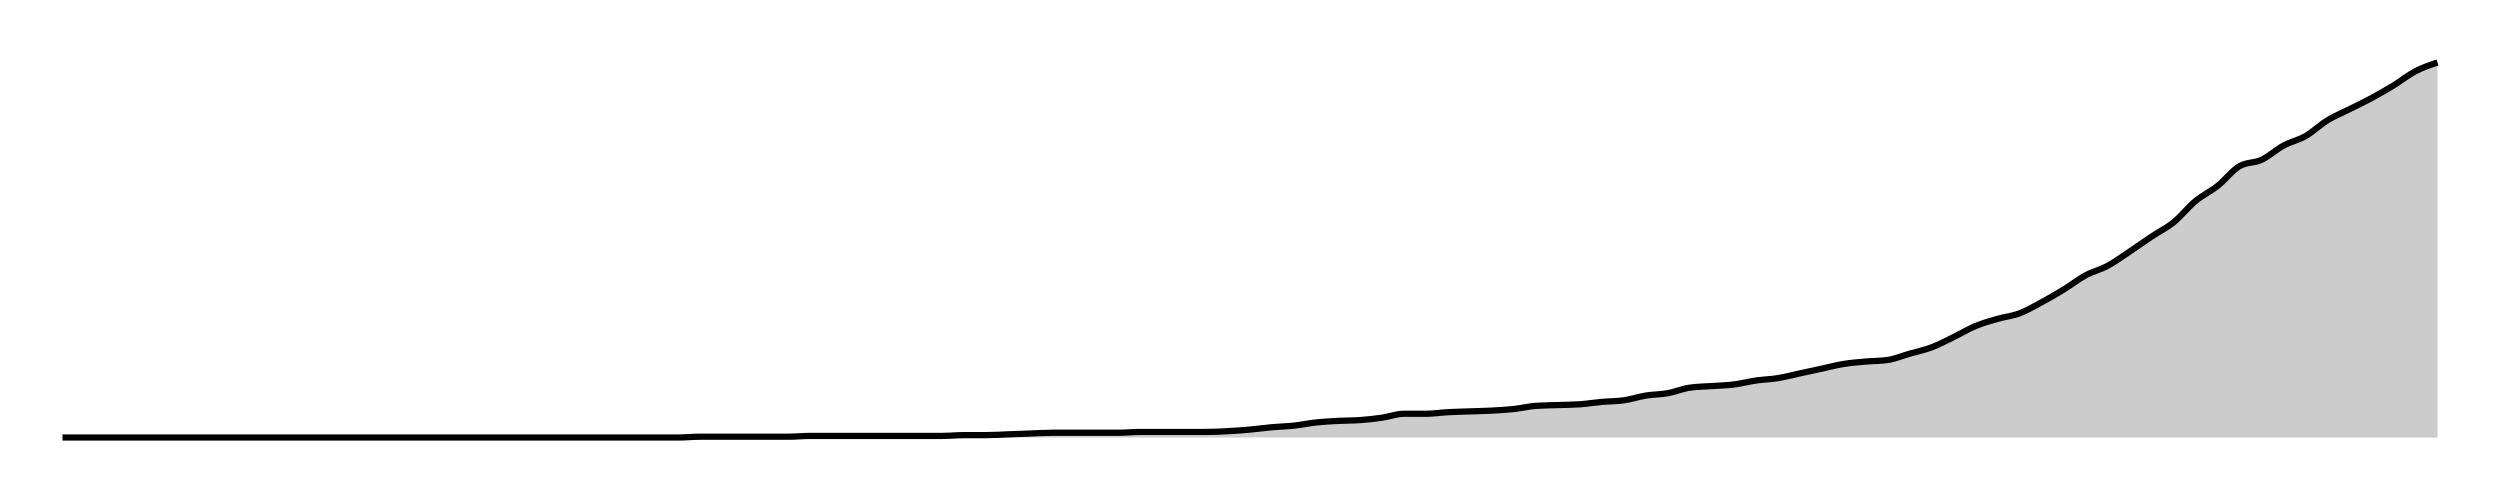
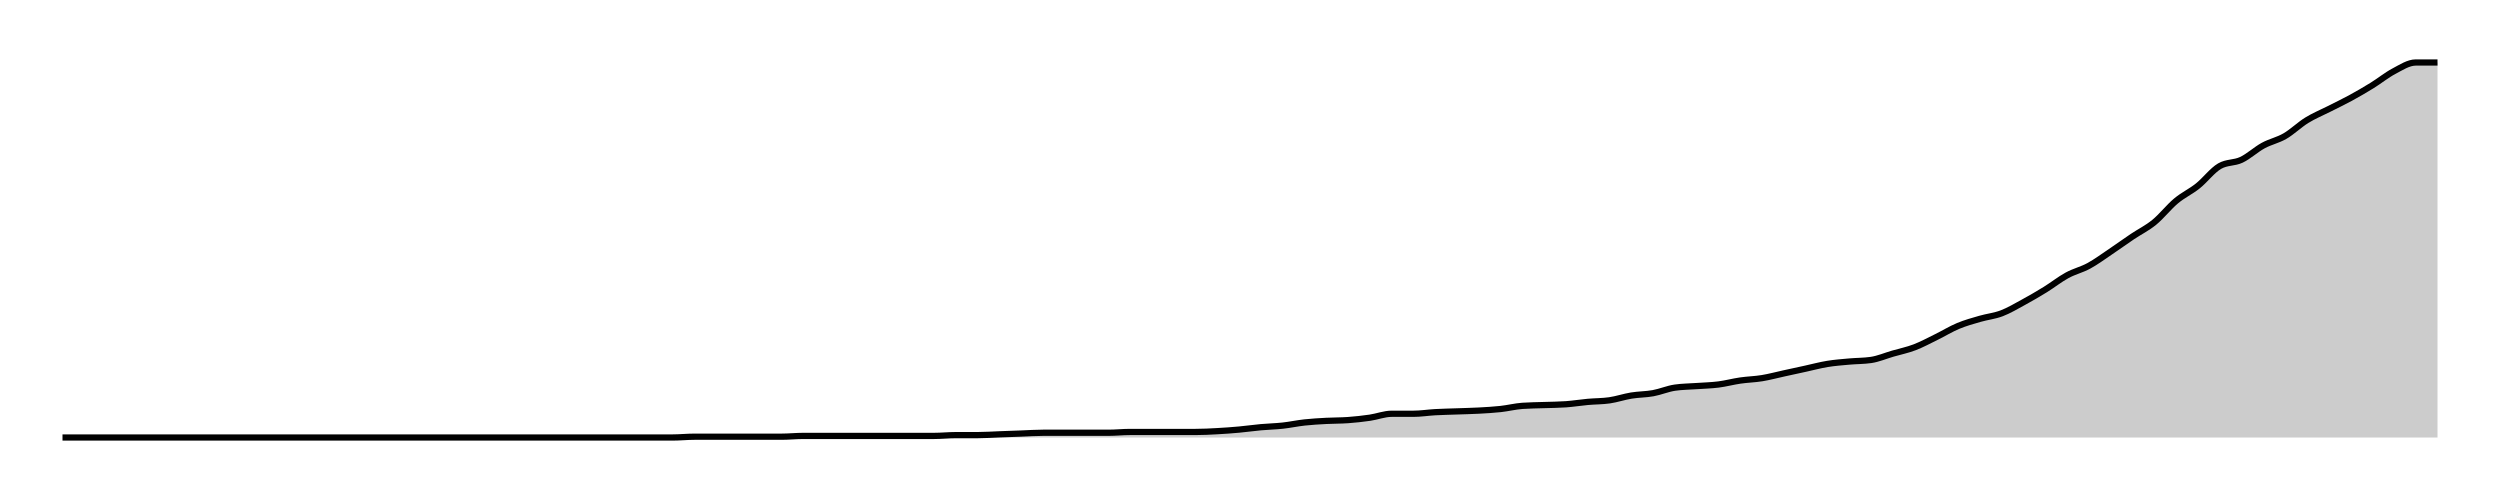
<svg xmlns="http://www.w3.org/2000/svg" width="400" height="80">
  <g transform="translate(10,10)">
-     <path class="area" fill="rgba(0, 0, 0, 0.2)" d="M0,60C10.556,60,21.111,60,31.667,60C32.84,60,34.012,60,35.185,60C36.358,60,37.531,60,38.704,60C41.049,60,43.395,60,45.741,60C46.914,60,48.086,60,49.259,60C50.432,60,51.605,60,52.778,60C53.951,60,55.123,60,56.296,60C57.469,60,58.642,60,59.815,60C63.333,60,66.852,60,70.37,60C71.543,60,72.716,60,73.889,60C77.407,60,80.926,60,84.444,60C86.79,60,89.136,60,91.481,60C92.654,60,93.827,60,95,60C96.173,60,97.346,60,98.519,60C99.691,60,100.864,59.873,102.037,59.873C103.21,59.873,104.383,59.873,105.556,59.873C106.728,59.873,107.901,59.873,109.074,59.873C110.247,59.873,111.42,59.873,112.593,59.873C113.765,59.873,114.938,59.873,116.111,59.873C117.284,59.873,118.457,59.747,119.63,59.747C120.802,59.747,121.975,59.747,123.148,59.747C124.321,59.747,125.494,59.747,126.667,59.747C127.84,59.747,129.012,59.747,130.185,59.747C131.358,59.747,132.531,59.747,133.704,59.747C134.877,59.747,136.049,59.747,137.222,59.747C138.395,59.747,139.568,59.747,140.741,59.747C141.914,59.747,143.086,59.62,144.259,59.62C145.432,59.62,146.605,59.62,147.778,59.62C148.951,59.62,150.123,59.536,151.296,59.494C152.469,59.451,153.642,59.409,154.815,59.367C155.988,59.325,157.16,59.241,158.333,59.241C159.506,59.241,160.679,59.241,161.852,59.241C163.025,59.241,164.198,59.241,165.37,59.241C166.543,59.241,167.716,59.241,168.889,59.241C170.062,59.241,171.235,59.114,172.407,59.114C173.58,59.114,174.753,59.114,175.926,59.114C177.099,59.114,178.272,59.114,179.444,59.114C180.617,59.114,181.79,59.114,182.963,59.114C184.136,59.114,185.309,59.051,186.481,58.987C187.654,58.924,188.827,58.84,190,58.734C191.173,58.629,192.346,58.46,193.519,58.354C194.691,58.249,195.864,58.228,197.037,58.101C198.21,57.975,199.383,57.722,200.556,57.595C201.728,57.468,202.901,57.405,204.074,57.342C205.247,57.278,206.42,57.3,207.593,57.215C208.765,57.131,209.938,57.004,211.111,56.835C212.284,56.667,213.457,56.203,214.63,56.203C215.802,56.203,216.975,56.203,218.148,56.203C219.321,56.203,220.494,56.013,221.667,55.949C222.84,55.886,224.012,55.865,225.185,55.823C226.358,55.781,227.531,55.759,228.704,55.696C229.877,55.633,231.049,55.57,232.222,55.443C233.395,55.316,234.568,55.021,235.741,54.937C236.914,54.852,238.086,54.852,239.259,54.81C240.432,54.768,241.605,54.768,242.778,54.684C243.951,54.599,245.123,54.409,246.296,54.304C247.469,54.198,248.642,54.219,249.815,54.051C250.988,53.882,252.16,53.481,253.333,53.291C254.506,53.101,255.679,53.122,256.852,52.911C258.025,52.7,259.198,52.194,260.37,52.025C261.543,51.857,262.716,51.857,263.889,51.772C265.062,51.688,266.235,51.667,267.407,51.519C268.58,51.371,269.753,51.055,270.926,50.886C272.099,50.717,273.272,50.696,274.444,50.506C275.617,50.316,276.79,50,277.963,49.747C279.136,49.494,280.309,49.241,281.481,48.987C282.654,48.734,283.827,48.418,285,48.228C286.173,48.038,287.346,47.954,288.519,47.848C289.691,47.743,290.864,47.764,292.037,47.595C293.21,47.426,294.383,46.92,295.556,46.582C296.728,46.245,297.901,46.013,299.074,45.57C300.247,45.127,301.42,44.494,302.593,43.924C303.765,43.354,304.938,42.637,306.111,42.152C307.284,41.667,308.457,41.35,309.63,41.013C310.802,40.675,311.975,40.57,313.148,40.127C314.321,39.684,315.494,38.987,316.667,38.354C317.84,37.722,319.012,37.046,320.185,36.329C321.358,35.612,322.531,34.684,323.704,34.051C324.877,33.418,326.049,33.165,327.222,32.532C328.395,31.899,329.568,31.034,330.741,30.253C331.914,29.473,333.086,28.629,334.259,27.848C335.432,27.068,336.605,26.519,337.778,25.57C338.951,24.62,340.123,23.122,341.296,22.152C342.469,21.181,343.642,20.675,344.815,19.747C345.988,18.819,347.16,17.257,348.333,16.582C349.506,15.907,350.679,16.118,351.852,15.57C353.025,15.021,354.198,13.924,355.37,13.291C356.543,12.658,357.716,12.447,358.889,11.772C360.062,11.097,361.235,9.958,362.407,9.241C363.58,8.523,364.753,8.059,365.926,7.468C367.099,6.878,368.272,6.329,369.444,5.696C370.617,5.063,371.79,4.388,372.963,3.671C374.136,2.954,375.309,2.004,376.481,1.392C377.654,0.781,378.827,0.39,380,0L380,60C378.827,60,377.654,60,376.481,60C375.309,60,374.136,60,372.963,60C371.79,60,370.617,60,369.444,60C368.272,60,367.099,60,365.926,60C364.753,60,363.58,60,362.407,60C361.235,60,360.062,60,358.889,60C357.716,60,356.543,60,355.37,60C354.198,60,353.025,60,351.852,60C350.679,60,349.506,60,348.333,60C347.16,60,345.988,60,344.815,60C343.642,60,342.469,60,341.296,60C340.123,60,338.951,60,337.778,60C336.605,60,335.432,60,334.259,60C333.086,60,331.914,60,330.741,60C329.568,60,328.395,60,327.222,60C326.049,60,324.877,60,323.704,60C322.531,60,321.358,60,320.185,60C319.012,60,317.84,60,316.667,60C315.494,60,314.321,60,313.148,60C311.975,60,310.802,60,309.63,60C308.457,60,307.284,60,306.111,60C304.938,60,303.765,60,302.593,60C301.42,60,300.247,60,299.074,60C297.901,60,296.728,60,295.556,60C294.383,60,293.21,60,292.037,60C290.864,60,289.691,60,288.519,60C287.346,60,286.173,60,285,60C283.827,60,282.654,60,281.481,60C280.309,60,279.136,60,277.963,60C276.79,60,275.617,60,274.444,60C273.272,60,272.099,60,270.926,60C269.753,60,268.58,60,267.407,60C266.235,60,265.062,60,263.889,60C262.716,60,261.543,60,260.37,60C259.198,60,258.025,60,256.852,60C255.679,60,254.506,60,253.333,60C252.16,60,250.988,60,249.815,60C248.642,60,247.469,60,246.296,60C245.123,60,243.951,60,242.778,60C241.605,60,240.432,60,239.259,60C238.086,60,236.914,60,235.741,60C234.568,60,233.395,60,232.222,60C231.049,60,229.877,60,228.704,60C227.531,60,226.358,60,225.185,60C224.012,60,222.84,60,221.667,60C220.494,60,219.321,60,218.148,60C216.975,60,215.802,60,214.63,60C213.457,60,212.284,60,211.111,60C209.938,60,208.765,60,207.593,60C206.42,60,205.247,60,204.074,60C202.901,60,201.728,60,200.556,60C199.383,60,198.21,60,197.037,60C195.864,60,194.691,60,193.519,60C192.346,60,191.173,60,190,60C188.827,60,187.654,60,186.481,60C185.309,60,184.136,60,182.963,60C181.79,60,180.617,60,179.444,60C178.272,60,177.099,60,175.926,60C174.753,60,173.58,60,172.407,60C171.235,60,170.062,60,168.889,60C167.716,60,166.543,60,165.37,60C164.198,60,163.025,60,161.852,60C160.679,60,159.506,60,158.333,60C157.16,60,155.988,60,154.815,60C153.642,60,152.469,60,151.296,60C150.123,60,148.951,60,147.778,60C146.605,60,145.432,60,144.259,60C143.086,60,141.914,60,140.741,60C139.568,60,138.395,60,137.222,60C136.049,60,134.877,60,133.704,60C132.531,60,131.358,60,130.185,60C129.012,60,127.84,60,126.667,60C125.494,60,124.321,60,123.148,60C121.975,60,120.802,60,119.63,60C118.457,60,117.284,60,116.111,60C114.938,60,113.765,60,112.593,60C111.42,60,110.247,60,109.074,60C107.901,60,106.728,60,105.556,60C104.383,60,103.21,60,102.037,60C100.864,60,99.691,60,98.519,60C97.346,60,96.173,60,95,60C93.827,60,92.654,60,91.481,60C89.136,60,86.79,60,84.444,60C80.926,60,77.407,60,73.889,60C72.716,60,71.543,60,70.37,60C66.852,60,63.333,60,59.815,60C58.642,60,57.469,60,56.296,60C55.123,60,53.951,60,52.778,60C51.605,60,50.432,60,49.259,60C48.086,60,46.914,60,45.741,60C43.395,60,41.049,60,38.704,60C37.531,60,36.358,60,35.185,60C34.012,60,32.84,60,31.667,60C21.111,60,10.556,60,0,60Z" />
-     <path class="line" stroke="black" fill="none" d="M0,60C10.556,60,21.111,60,31.667,60C32.84,60,34.012,60,35.185,60C36.358,60,37.531,60,38.704,60C41.049,60,43.395,60,45.741,60C46.914,60,48.086,60,49.259,60C50.432,60,51.605,60,52.778,60C53.951,60,55.123,60,56.296,60C57.469,60,58.642,60,59.815,60C63.333,60,66.852,60,70.37,60C71.543,60,72.716,60,73.889,60C77.407,60,80.926,60,84.444,60C86.79,60,89.136,60,91.481,60C92.654,60,93.827,60,95,60C96.173,60,97.346,60,98.519,60C99.691,60,100.864,59.873,102.037,59.873C103.21,59.873,104.383,59.873,105.556,59.873C106.728,59.873,107.901,59.873,109.074,59.873C110.247,59.873,111.42,59.873,112.593,59.873C113.765,59.873,114.938,59.873,116.111,59.873C117.284,59.873,118.457,59.747,119.63,59.747C120.802,59.747,121.975,59.747,123.148,59.747C124.321,59.747,125.494,59.747,126.667,59.747C127.84,59.747,129.012,59.747,130.185,59.747C131.358,59.747,132.531,59.747,133.704,59.747C134.877,59.747,136.049,59.747,137.222,59.747C138.395,59.747,139.568,59.747,140.741,59.747C141.914,59.747,143.086,59.62,144.259,59.62C145.432,59.62,146.605,59.62,147.778,59.62C148.951,59.62,150.123,59.536,151.296,59.494C152.469,59.451,153.642,59.409,154.815,59.367C155.988,59.325,157.16,59.241,158.333,59.241C159.506,59.241,160.679,59.241,161.852,59.241C163.025,59.241,164.198,59.241,165.37,59.241C166.543,59.241,167.716,59.241,168.889,59.241C170.062,59.241,171.235,59.114,172.407,59.114C173.58,59.114,174.753,59.114,175.926,59.114C177.099,59.114,178.272,59.114,179.444,59.114C180.617,59.114,181.79,59.114,182.963,59.114C184.136,59.114,185.309,59.051,186.481,58.987C187.654,58.924,188.827,58.84,190,58.734C191.173,58.629,192.346,58.46,193.519,58.354C194.691,58.249,195.864,58.228,197.037,58.101C198.21,57.975,199.383,57.722,200.556,57.595C201.728,57.468,202.901,57.405,204.074,57.342C205.247,57.278,206.42,57.3,207.593,57.215C208.765,57.131,209.938,57.004,211.111,56.835C212.284,56.667,213.457,56.203,214.63,56.203C215.802,56.203,216.975,56.203,218.148,56.203C219.321,56.203,220.494,56.013,221.667,55.949C222.84,55.886,224.012,55.865,225.185,55.823C226.358,55.781,227.531,55.759,228.704,55.696C229.877,55.633,231.049,55.57,232.222,55.443C233.395,55.316,234.568,55.021,235.741,54.937C236.914,54.852,238.086,54.852,239.259,54.81C240.432,54.768,241.605,54.768,242.778,54.684C243.951,54.599,245.123,54.409,246.296,54.304C247.469,54.198,248.642,54.219,249.815,54.051C250.988,53.882,252.16,53.481,253.333,53.291C254.506,53.101,255.679,53.122,256.852,52.911C258.025,52.7,259.198,52.194,260.37,52.025C261.543,51.857,262.716,51.857,263.889,51.772C265.062,51.688,266.235,51.667,267.407,51.519C268.58,51.371,269.753,51.055,270.926,50.886C272.099,50.717,273.272,50.696,274.444,50.506C275.617,50.316,276.79,50,277.963,49.747C279.136,49.494,280.309,49.241,281.481,48.987C282.654,48.734,283.827,48.418,285,48.228C286.173,48.038,287.346,47.954,288.519,47.848C289.691,47.743,290.864,47.764,292.037,47.595C293.21,47.426,294.383,46.92,295.556,46.582C296.728,46.245,297.901,46.013,299.074,45.57C300.247,45.127,301.42,44.494,302.593,43.924C303.765,43.354,304.938,42.637,306.111,42.152C307.284,41.667,308.457,41.35,309.63,41.013C310.802,40.675,311.975,40.57,313.148,40.127C314.321,39.684,315.494,38.987,316.667,38.354C317.84,37.722,319.012,37.046,320.185,36.329C321.358,35.612,322.531,34.684,323.704,34.051C324.877,33.418,326.049,33.165,327.222,32.532C328.395,31.899,329.568,31.034,330.741,30.253C331.914,29.473,333.086,28.629,334.259,27.848C335.432,27.068,336.605,26.519,337.778,25.57C338.951,24.62,340.123,23.122,341.296,22.152C342.469,21.181,343.642,20.675,344.815,19.747C345.988,18.819,347.16,17.257,348.333,16.582C349.506,15.907,350.679,16.118,351.852,15.57C353.025,15.021,354.198,13.924,355.37,13.291C356.543,12.658,357.716,12.447,358.889,11.772C360.062,11.097,361.235,9.958,362.407,9.241C363.58,8.523,364.753,8.059,365.926,7.468C367.099,6.878,368.272,6.329,369.444,5.696C370.617,5.063,371.79,4.388,372.963,3.671C374.136,2.954,375.309,2.004,376.481,1.392C377.654,0.781,378.827,0.39,380,0" />
+     <path class="area" fill="rgba(0, 0, 0, 0.2)" d="M0,60C10.459,60,20.917,60,31.376,60C32.538,60,33.7,60,34.862,60C36.024,60,37.187,60,38.349,60C40.673,60,42.997,60,45.321,60C46.483,60,47.645,60,48.807,60C49.969,60,51.131,60,52.294,60C53.456,60,54.618,60,55.78,60C56.942,60,58.104,60,59.266,60C62.752,60,66.239,60,69.725,60C70.887,60,72.049,60,73.211,60C76.697,60,80.183,60,83.67,60C85.994,60,88.318,60,90.642,60C91.804,60,92.966,60,94.128,60C95.291,60,96.453,60,97.615,60C98.777,60,99.939,59.873,101.101,59.873C102.263,59.873,103.425,59.873,104.587,59.873C105.749,59.873,106.911,59.873,108.073,59.873C109.235,59.873,110.398,59.873,111.56,59.873C112.722,59.873,113.884,59.873,115.046,59.873C116.208,59.873,117.37,59.747,118.532,59.747C119.694,59.747,120.856,59.747,122.018,59.747C123.18,59.747,124.343,59.747,125.505,59.747C126.667,59.747,127.829,59.747,128.991,59.747C130.153,59.747,131.315,59.747,132.477,59.747C133.639,59.747,134.801,59.747,135.963,59.747C137.125,59.747,138.287,59.747,139.45,59.747C140.612,59.747,141.774,59.62,142.936,59.62C144.098,59.62,145.26,59.62,146.422,59.62C147.584,59.62,148.746,59.536,149.908,59.494C151.07,59.451,152.232,59.409,153.394,59.367C154.557,59.325,155.719,59.241,156.881,59.241C158.043,59.241,159.205,59.241,160.367,59.241C161.529,59.241,162.691,59.241,163.853,59.241C165.015,59.241,166.177,59.241,167.339,59.241C168.502,59.241,169.664,59.114,170.826,59.114C171.988,59.114,173.15,59.114,174.312,59.114C175.474,59.114,176.636,59.114,177.798,59.114C178.96,59.114,180.122,59.114,181.284,59.114C182.446,59.114,183.609,59.051,184.771,58.987C185.933,58.924,187.095,58.84,188.257,58.734C189.419,58.629,190.581,58.46,191.743,58.354C192.905,58.249,194.067,58.228,195.229,58.101C196.391,57.975,197.554,57.722,198.716,57.595C199.878,57.468,201.04,57.405,202.202,57.342C203.364,57.278,204.526,57.3,205.688,57.215C206.85,57.131,208.012,57.004,209.174,56.835C210.336,56.667,211.498,56.203,212.661,56.203C213.823,56.203,214.985,56.203,216.147,56.203C217.309,56.203,218.471,56.013,219.633,55.949C220.795,55.886,221.957,55.865,223.119,55.823C224.281,55.781,225.443,55.759,226.606,55.696C227.768,55.633,228.93,55.57,230.092,55.443C231.254,55.316,232.416,55.021,233.578,54.937C234.74,54.852,235.902,54.852,237.064,54.81C238.226,54.768,239.388,54.768,240.55,54.684C241.713,54.599,242.875,54.409,244.037,54.304C245.199,54.198,246.361,54.219,247.523,54.051C248.685,53.882,249.847,53.481,251.009,53.291C252.171,53.101,253.333,53.122,254.495,52.911C255.657,52.7,256.82,52.194,257.982,52.025C259.144,51.857,260.306,51.857,261.468,51.772C262.63,51.688,263.792,51.667,264.954,51.519C266.116,51.371,267.278,51.055,268.44,50.886C269.602,50.717,270.765,50.696,271.927,50.506C273.089,50.316,274.251,50,275.413,49.747C276.575,49.494,277.737,49.241,278.899,48.987C280.061,48.734,281.223,48.418,282.385,48.228C283.547,48.038,284.709,47.954,285.872,47.848C287.034,47.743,288.196,47.764,289.358,47.595C290.52,47.426,291.682,46.92,292.844,46.582C294.006,46.245,295.168,46.013,296.33,45.57C297.492,45.127,298.654,44.494,299.817,43.924C300.979,43.354,302.141,42.637,303.303,42.152C304.465,41.667,305.627,41.35,306.789,41.013C307.951,40.675,309.113,40.57,310.275,40.127C311.437,39.684,312.599,38.987,313.761,38.354C314.924,37.722,316.086,37.046,317.248,36.329C318.41,35.612,319.572,34.684,320.734,34.051C321.896,33.418,323.058,33.165,324.22,32.532C325.382,31.899,326.544,31.034,327.706,30.253C328.869,29.473,330.031,28.629,331.193,27.848C332.355,27.068,333.517,26.519,334.679,25.57C335.841,24.62,337.003,23.122,338.165,22.152C339.327,21.181,340.489,20.675,341.651,19.747C342.813,18.819,343.976,17.257,345.138,16.582C346.3,15.907,347.462,16.118,348.624,15.57C349.786,15.021,350.948,13.924,352.11,13.291C353.272,12.658,354.434,12.447,355.596,11.772C356.758,11.097,357.92,9.958,359.083,9.241C360.245,8.523,361.407,8.059,362.569,7.468C363.731,6.878,364.893,6.329,366.055,5.696C367.217,5.063,368.379,4.388,369.541,3.671C370.703,2.954,371.865,2.004,373.028,1.392C374.19,0.781,375.352,0,376.514,0C377.676,0,378.838,0,380,0L380,60C378.838,60,377.676,60,376.514,60C375.352,60,374.19,60,373.028,60C371.865,60,370.703,60,369.541,60C368.379,60,367.217,60,366.055,60C364.893,60,363.731,60,362.569,60C361.407,60,360.245,60,359.083,60C357.92,60,356.758,60,355.596,60C354.434,60,353.272,60,352.11,60C350.948,60,349.786,60,348.624,60C347.462,60,346.3,60,345.138,60C343.976,60,342.813,60,341.651,60C340.489,60,339.327,60,338.165,60C337.003,60,335.841,60,334.679,60C333.517,60,332.355,60,331.193,60C330.031,60,328.869,60,327.706,60C326.544,60,325.382,60,324.22,60C323.058,60,321.896,60,320.734,60C319.572,60,318.41,60,317.248,60C316.086,60,314.924,60,313.761,60C312.599,60,311.437,60,310.275,60C309.113,60,307.951,60,306.789,60C305.627,60,304.465,60,303.303,60C302.141,60,300.979,60,299.817,60C298.654,60,297.492,60,296.33,60C295.168,60,294.006,60,292.844,60C291.682,60,290.52,60,289.358,60C288.196,60,287.034,60,285.872,60C284.709,60,283.547,60,282.385,60C281.223,60,280.061,60,278.899,60C277.737,60,276.575,60,275.413,60C274.251,60,273.089,60,271.927,60C270.765,60,269.602,60,268.44,60C267.278,60,266.116,60,264.954,60C263.792,60,262.63,60,261.468,60C260.306,60,259.144,60,257.982,60C256.82,60,255.657,60,254.495,60C253.333,60,252.171,60,251.009,60C249.847,60,248.685,60,247.523,60C246.361,60,245.199,60,244.037,60C242.875,60,241.713,60,240.55,60C239.388,60,238.226,60,237.064,60C235.902,60,234.74,60,233.578,60C232.416,60,231.254,60,230.092,60C228.93,60,227.768,60,226.606,60C225.443,60,224.281,60,223.119,60C221.957,60,220.795,60,219.633,60C218.471,60,217.309,60,216.147,60C214.985,60,213.823,60,212.661,60C211.498,60,210.336,60,209.174,60C208.012,60,206.85,60,205.688,60C204.526,60,203.364,60,202.202,60C201.04,60,199.878,60,198.716,60C197.554,60,196.391,60,195.229,60C194.067,60,192.905,60,191.743,60C190.581,60,189.419,60,188.257,60C187.095,60,185.933,60,184.771,60C183.609,60,182.446,60,181.284,60C180.122,60,178.96,60,177.798,60C176.636,60,175.474,60,174.312,60C173.15,60,171.988,60,170.826,60C169.664,60,168.502,60,167.339,60C166.177,60,165.015,60,163.853,60C162.691,60,161.529,60,160.367,60C159.205,60,158.043,60,156.881,60C155.719,60,154.557,60,153.394,60C152.232,60,151.07,60,149.908,60C148.746,60,147.584,60,146.422,60C145.26,60,144.098,60,142.936,60C141.774,60,140.612,60,139.45,60C138.287,60,137.125,60,135.963,60C134.801,60,133.639,60,132.477,60C131.315,60,130.153,60,128.991,60C127.829,60,126.667,60,125.505,60C124.343,60,123.18,60,122.018,60C120.856,60,119.694,60,118.532,60C117.37,60,116.208,60,115.046,60C113.884,60,112.722,60,111.56,60C110.398,60,109.235,60,108.073,60C106.911,60,105.749,60,104.587,60C103.425,60,102.263,60,101.101,60C99.939,60,98.777,60,97.615,60C96.453,60,95.291,60,94.128,60C92.966,60,91.804,60,90.642,60C88.318,60,85.994,60,83.67,60C80.183,60,76.697,60,73.211,60C72.049,60,70.887,60,69.725,60C66.239,60,62.752,60,59.266,60C58.104,60,56.942,60,55.78,60C54.618,60,53.456,60,52.294,60C51.131,60,49.969,60,48.807,60C47.645,60,46.483,60,45.321,60C42.997,60,40.673,60,38.349,60C37.187,60,36.024,60,34.862,60C33.7,60,32.538,60,31.376,60C20.917,60,10.459,60,0,60Z" />
+     <path class="line" stroke="black" fill="none" d="M0,60C10.459,60,20.917,60,31.376,60C32.538,60,33.7,60,34.862,60C36.024,60,37.187,60,38.349,60C40.673,60,42.997,60,45.321,60C46.483,60,47.645,60,48.807,60C49.969,60,51.131,60,52.294,60C53.456,60,54.618,60,55.78,60C56.942,60,58.104,60,59.266,60C62.752,60,66.239,60,69.725,60C70.887,60,72.049,60,73.211,60C76.697,60,80.183,60,83.67,60C85.994,60,88.318,60,90.642,60C91.804,60,92.966,60,94.128,60C95.291,60,96.453,60,97.615,60C98.777,60,99.939,59.873,101.101,59.873C102.263,59.873,103.425,59.873,104.587,59.873C105.749,59.873,106.911,59.873,108.073,59.873C109.235,59.873,110.398,59.873,111.56,59.873C112.722,59.873,113.884,59.873,115.046,59.873C116.208,59.873,117.37,59.747,118.532,59.747C119.694,59.747,120.856,59.747,122.018,59.747C123.18,59.747,124.343,59.747,125.505,59.747C126.667,59.747,127.829,59.747,128.991,59.747C130.153,59.747,131.315,59.747,132.477,59.747C133.639,59.747,134.801,59.747,135.963,59.747C137.125,59.747,138.287,59.747,139.45,59.747C140.612,59.747,141.774,59.62,142.936,59.62C144.098,59.62,145.26,59.62,146.422,59.62C147.584,59.62,148.746,59.536,149.908,59.494C151.07,59.451,152.232,59.409,153.394,59.367C154.557,59.325,155.719,59.241,156.881,59.241C158.043,59.241,159.205,59.241,160.367,59.241C161.529,59.241,162.691,59.241,163.853,59.241C165.015,59.241,166.177,59.241,167.339,59.241C168.502,59.241,169.664,59.114,170.826,59.114C171.988,59.114,173.15,59.114,174.312,59.114C175.474,59.114,176.636,59.114,177.798,59.114C178.96,59.114,180.122,59.114,181.284,59.114C182.446,59.114,183.609,59.051,184.771,58.987C185.933,58.924,187.095,58.84,188.257,58.734C189.419,58.629,190.581,58.46,191.743,58.354C192.905,58.249,194.067,58.228,195.229,58.101C196.391,57.975,197.554,57.722,198.716,57.595C199.878,57.468,201.04,57.405,202.202,57.342C203.364,57.278,204.526,57.3,205.688,57.215C206.85,57.131,208.012,57.004,209.174,56.835C210.336,56.667,211.498,56.203,212.661,56.203C213.823,56.203,214.985,56.203,216.147,56.203C217.309,56.203,218.471,56.013,219.633,55.949C220.795,55.886,221.957,55.865,223.119,55.823C224.281,55.781,225.443,55.759,226.606,55.696C227.768,55.633,228.93,55.57,230.092,55.443C231.254,55.316,232.416,55.021,233.578,54.937C234.74,54.852,235.902,54.852,237.064,54.81C238.226,54.768,239.388,54.768,240.55,54.684C241.713,54.599,242.875,54.409,244.037,54.304C245.199,54.198,246.361,54.219,247.523,54.051C248.685,53.882,249.847,53.481,251.009,53.291C252.171,53.101,253.333,53.122,254.495,52.911C255.657,52.7,256.82,52.194,257.982,52.025C259.144,51.857,260.306,51.857,261.468,51.772C262.63,51.688,263.792,51.667,264.954,51.519C266.116,51.371,267.278,51.055,268.44,50.886C269.602,50.717,270.765,50.696,271.927,50.506C273.089,50.316,274.251,50,275.413,49.747C276.575,49.494,277.737,49.241,278.899,48.987C280.061,48.734,281.223,48.418,282.385,48.228C283.547,48.038,284.709,47.954,285.872,47.848C287.034,47.743,288.196,47.764,289.358,47.595C290.52,47.426,291.682,46.92,292.844,46.582C294.006,46.245,295.168,46.013,296.33,45.57C297.492,45.127,298.654,44.494,299.817,43.924C300.979,43.354,302.141,42.637,303.303,42.152C304.465,41.667,305.627,41.35,306.789,41.013C307.951,40.675,309.113,40.57,310.275,40.127C311.437,39.684,312.599,38.987,313.761,38.354C314.924,37.722,316.086,37.046,317.248,36.329C318.41,35.612,319.572,34.684,320.734,34.051C321.896,33.418,323.058,33.165,324.22,32.532C325.382,31.899,326.544,31.034,327.706,30.253C328.869,29.473,330.031,28.629,331.193,27.848C332.355,27.068,333.517,26.519,334.679,25.57C335.841,24.62,337.003,23.122,338.165,22.152C339.327,21.181,340.489,20.675,341.651,19.747C342.813,18.819,343.976,17.257,345.138,16.582C346.3,15.907,347.462,16.118,348.624,15.57C349.786,15.021,350.948,13.924,352.11,13.291C353.272,12.658,354.434,12.447,355.596,11.772C356.758,11.097,357.92,9.958,359.083,9.241C360.245,8.523,361.407,8.059,362.569,7.468C363.731,6.878,364.893,6.329,366.055,5.696C367.217,5.063,368.379,4.388,369.541,3.671C370.703,2.954,371.865,2.004,373.028,1.392C374.19,0.781,375.352,0,376.514,0C377.676,0,378.838,0,380,0" />
  </g>
</svg>
